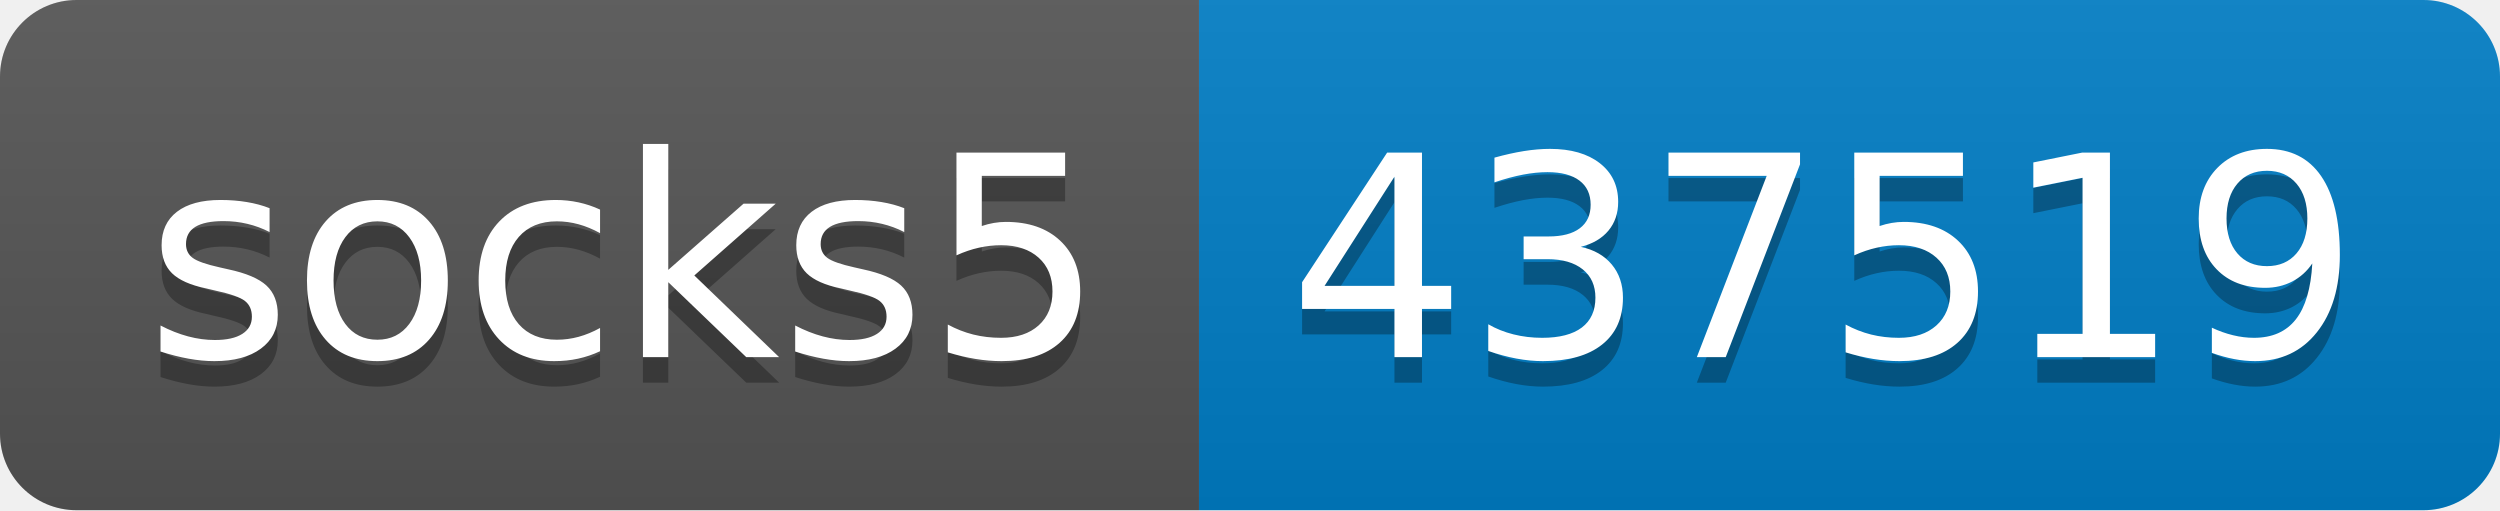
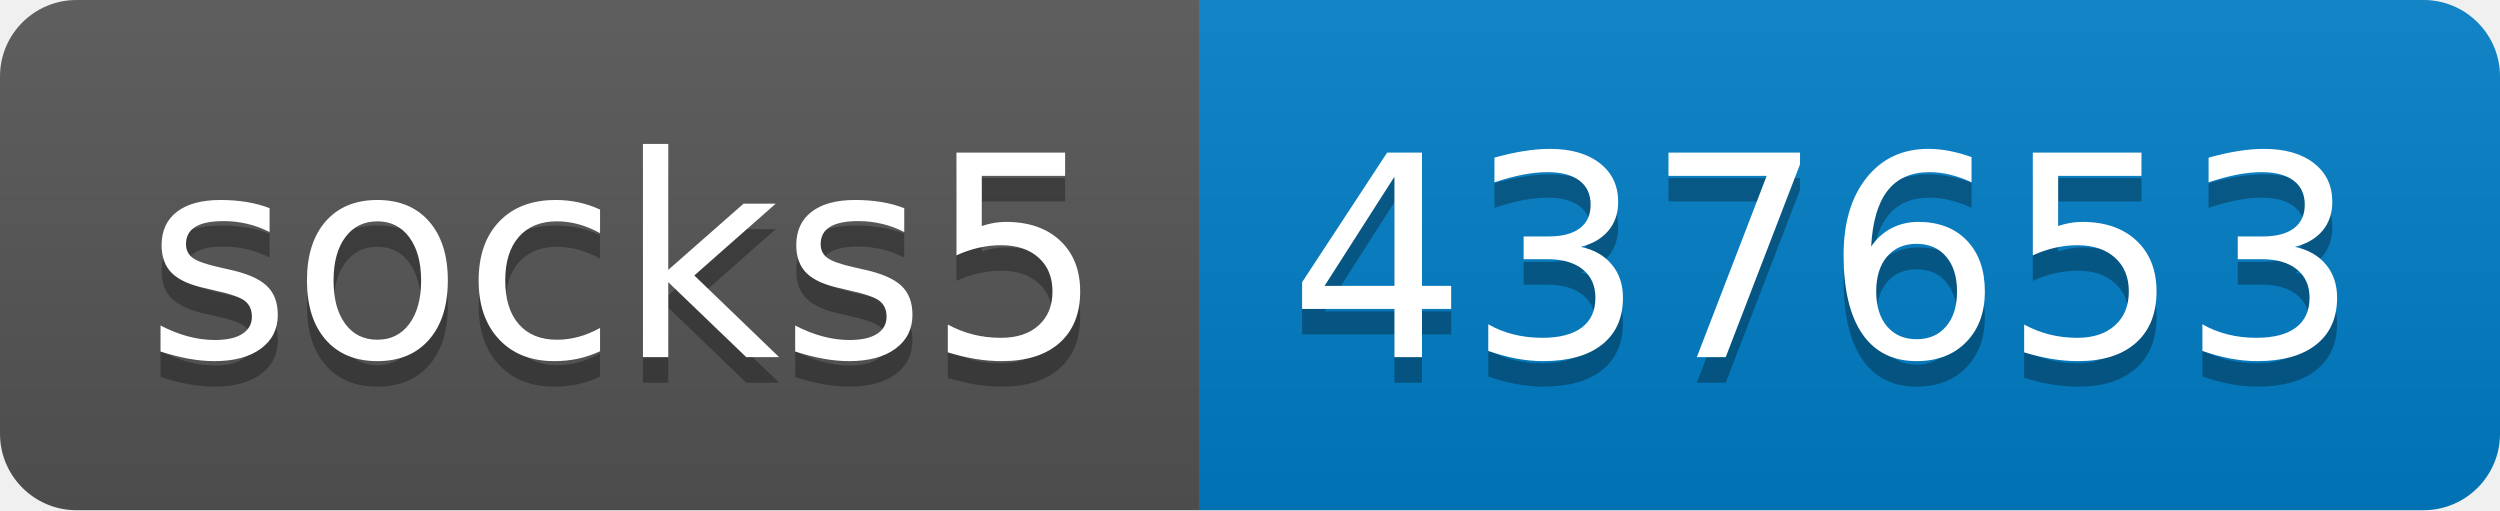
- <svg xmlns="http://www.w3.org/2000/svg" width="98" height="20" role="img" aria-label="socks5: 437519">
+ <svg xmlns="http://www.w3.org/2000/svg" width="98" height="20" role="img" aria-label="socks5: 437653">
  <linearGradient id="s" x2="0" y2="100%">
    <stop offset="0" stop-color="#bbb" stop-opacity=".1" />
    <stop offset="1" stop-opacity=".1" />
  </linearGradient>
  <clipPath id="r">
    <rect width="98" height="20" rx="3" fill="#fff" />
  </clipPath>
  <g clip-path="url(#r)">
    <rect width="47" height="20" fill="#555" />
    <rect x="47" width="51" height="20" fill="#007ec6" />
    <rect width="98" height="20" fill="url(#s)" />
  </g>
  <g fill="#fff" text-anchor="middle" font-family="Verdana,Geneva,DejaVu Sans,sans-serif" text-rendering="geometricPrecision" font-size="110">
    <text aria-hidden="true" x="245" y="150" fill="#010101" fill-opacity=".3" transform="scale(.1)" textLength="370">socks5</text>
    <text x="245" y="140" transform="scale(.1)" fill="#fff" textLength="370">socks5</text>
-     <text aria-hidden="true" x="715" y="150" fill="#010101" fill-opacity=".3" transform="scale(.1)" textLength="410">437519</text>
-     <text x="715" y="140" transform="scale(.1)" fill="#fff" textLength="410">437519</text>
+     <text aria-hidden="true" x="715" y="150" fill="#010101" fill-opacity=".3" transform="scale(.1)" textLength="410">437653</text>
+     <text x="715" y="140" transform="scale(.1)" fill="#fff" textLength="410">437653</text>
  </g>
</svg>
